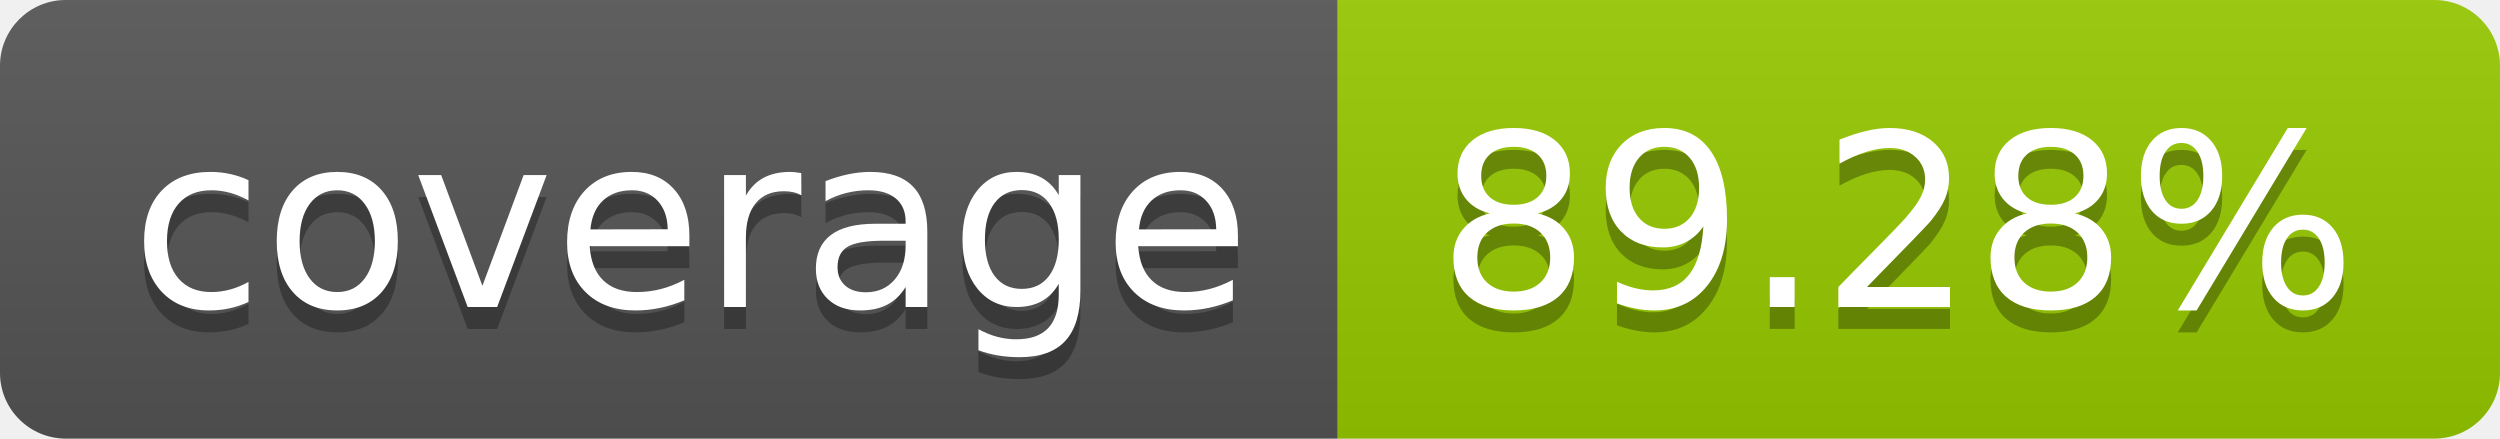
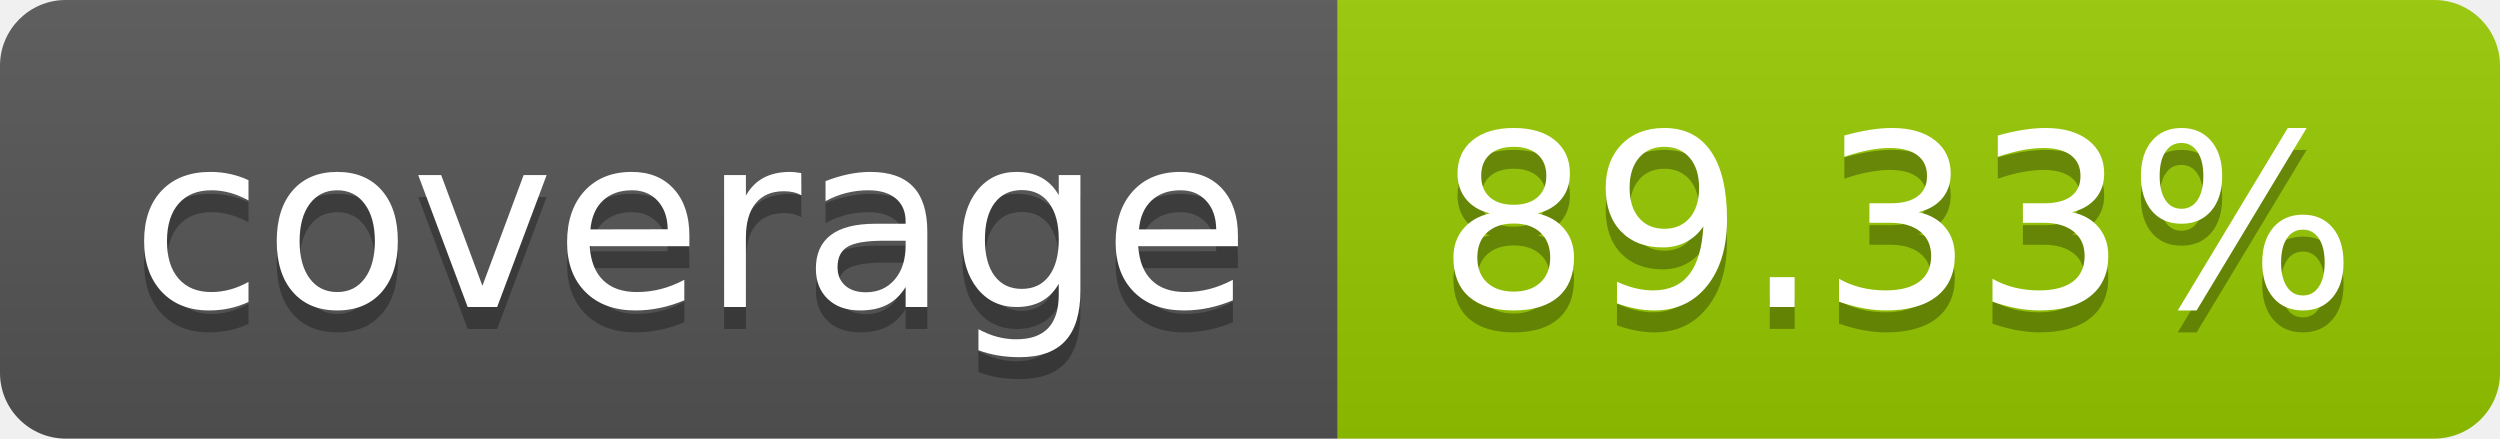
- <svg xmlns="http://www.w3.org/2000/svg" width="114" height="20" role="img" aria-label="coverage: 89.28%">
+ <svg xmlns="http://www.w3.org/2000/svg" width="114" height="20" role="img" aria-label="coverage: 89.33%">
  <linearGradient id="s" x2="0" y2="100%">
    <stop offset="0" stop-color="#bbb" stop-opacity=".1" />
    <stop offset="1" stop-opacity=".1" />
  </linearGradient>
  <clipPath id="r">
    <rect width="114" height="20" rx="3" fill="#fff" />
  </clipPath>
  <g clip-path="url(#r)">
    <rect width="61" height="20" fill="#555" />
    <rect x="61" width="53" height="20" fill="#97ca00" />
    <rect width="114" height="20" fill="url(#s)" />
  </g>
  <g fill="#fff" text-anchor="middle" font-family="Verdana,Geneva,DejaVu Sans,sans-serif" text-rendering="geometricPrecision" font-size="110">
    <text aria-hidden="true" x="315" y="150" fill="#010101" fill-opacity=".3" transform="scale(.1)" textLength="510">coverage</text>
    <text x="315" y="140" transform="scale(.1)" fill="#fff" textLength="510">coverage</text>
-     <text aria-hidden="true" x="865" y="150" fill="#010101" fill-opacity=".3" transform="scale(.1)" textLength="430">89.28%</text>
-     <text x="865" y="140" transform="scale(.1)" fill="#fff" textLength="430">89.28%</text>
+     <text aria-hidden="true" x="865" y="150" fill="#010101" fill-opacity=".3" transform="scale(.1)" textLength="430">89.33%</text>
+     <text x="865" y="140" transform="scale(.1)" fill="#fff" textLength="430">89.33%</text>
  </g>
</svg>
